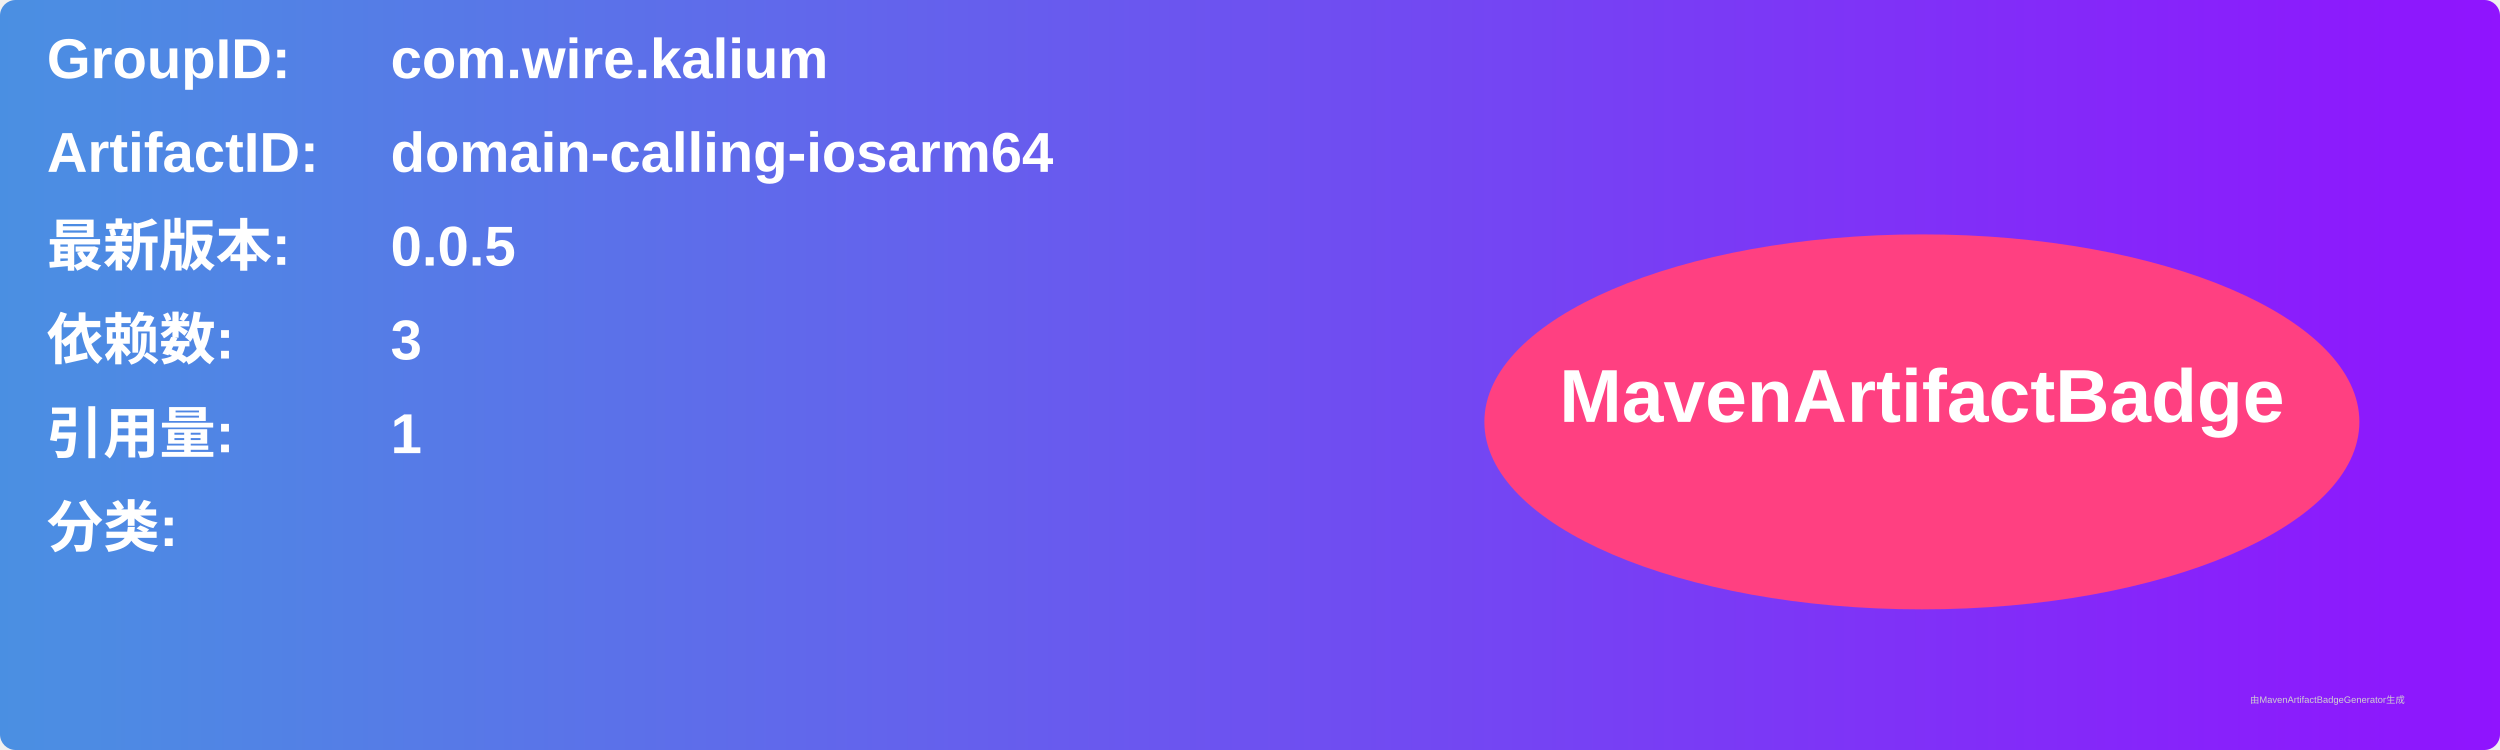
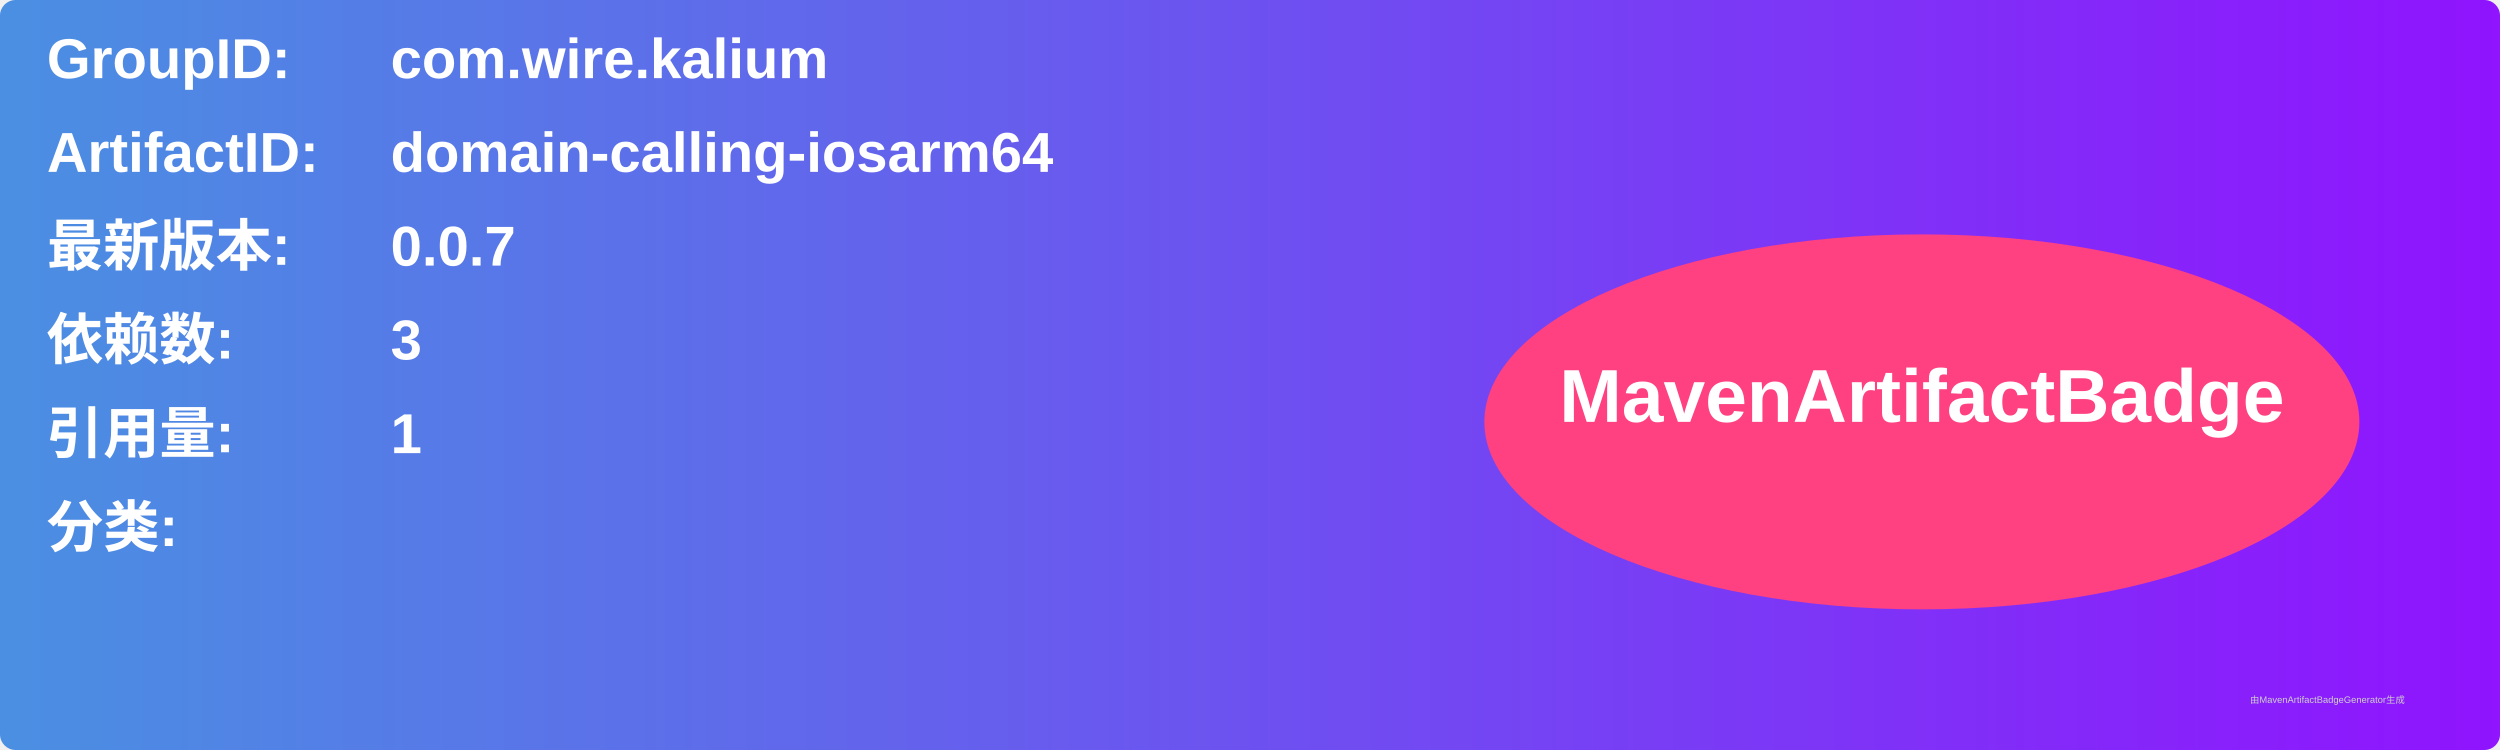
<svg xmlns="http://www.w3.org/2000/svg" width="800" height="240" viewBox="0 0 800 240">
  <linearGradient id="grad" x1="0%" y1="0%" x2="100%" y2="0%">
    <stop offset="0%" stop-color="#4a90e2" />
    <stop offset="100%" stop-color="#9013fe" />
  </linearGradient>
  <rect width="100%" height="100%" rx="5" ry="5" fill="url(#grad)" />
  <g transform="translate(15, 15)">
    <text x="0" y="10" font-family="Arial" font-size="18" fill="white" font-weight="bold" width="260">GroupID:</text>
    <text x="110" y="10" font-family="Arial" font-size="18" fill="white" font-weight="bold" width="460">com.wire.kalium</text>
    <text x="0" y="40" font-family="Arial" font-size="18" fill="white" font-weight="bold" width="260">ArtifactID:</text>
    <text x="110" y="40" font-family="Arial" font-size="18" fill="white" font-weight="bold" width="460">domain-calling-iosarm64</text>
    <text x="0" y="70" font-family="Arial" font-size="18" fill="white" font-weight="bold">最新版本:</text>
    <text x="110" y="70" font-family="Arial" font-size="18" fill="white" font-weight="bold">
-       <tspan font-weight="bold">0.0.5</tspan>
+       <tspan font-weight="bold">0.0.7</tspan>
    </text>
    <text x="0" y="100" font-family="Arial" font-size="18" fill="white" font-weight="bold">依赖数: </text>
    <text x="110" y="100" font-family="Arial" font-size="18" fill="white">
      <tspan font-weight="bold">3</tspan>
    </text>
    <text x="0" y="130" font-family="Arial" font-size="18" fill="white" font-weight="bold">引用量: </text>
    <text x="110" y="130" font-family="Arial" font-size="18" fill="white">
      <tspan font-weight="bold">1</tspan>
    </text>
    <text x="0" y="160" font-family="Arial" font-size="18" fill="white" font-weight="bold">分类:</text>
    <text x="10" y="190" font-family="Arial" font-size="10" fill="white">
      <tspan font-weight="bold" />
    </text>
    <ellipse cx="600" cy="120" rx="140" ry="60" fill="#ff4081" />
    <text x="600" y="120" text-anchor="middle" font-family="Arial" font-size="24" fill="white" font-weight="bold">MavenArtifactBadge</text>
  </g>
  <text x="720" y="225" font-family="Arial" font-size="3" fill="#d0d0d0">由MavenArtifactBadgeGenerator生成</text>
</svg>
